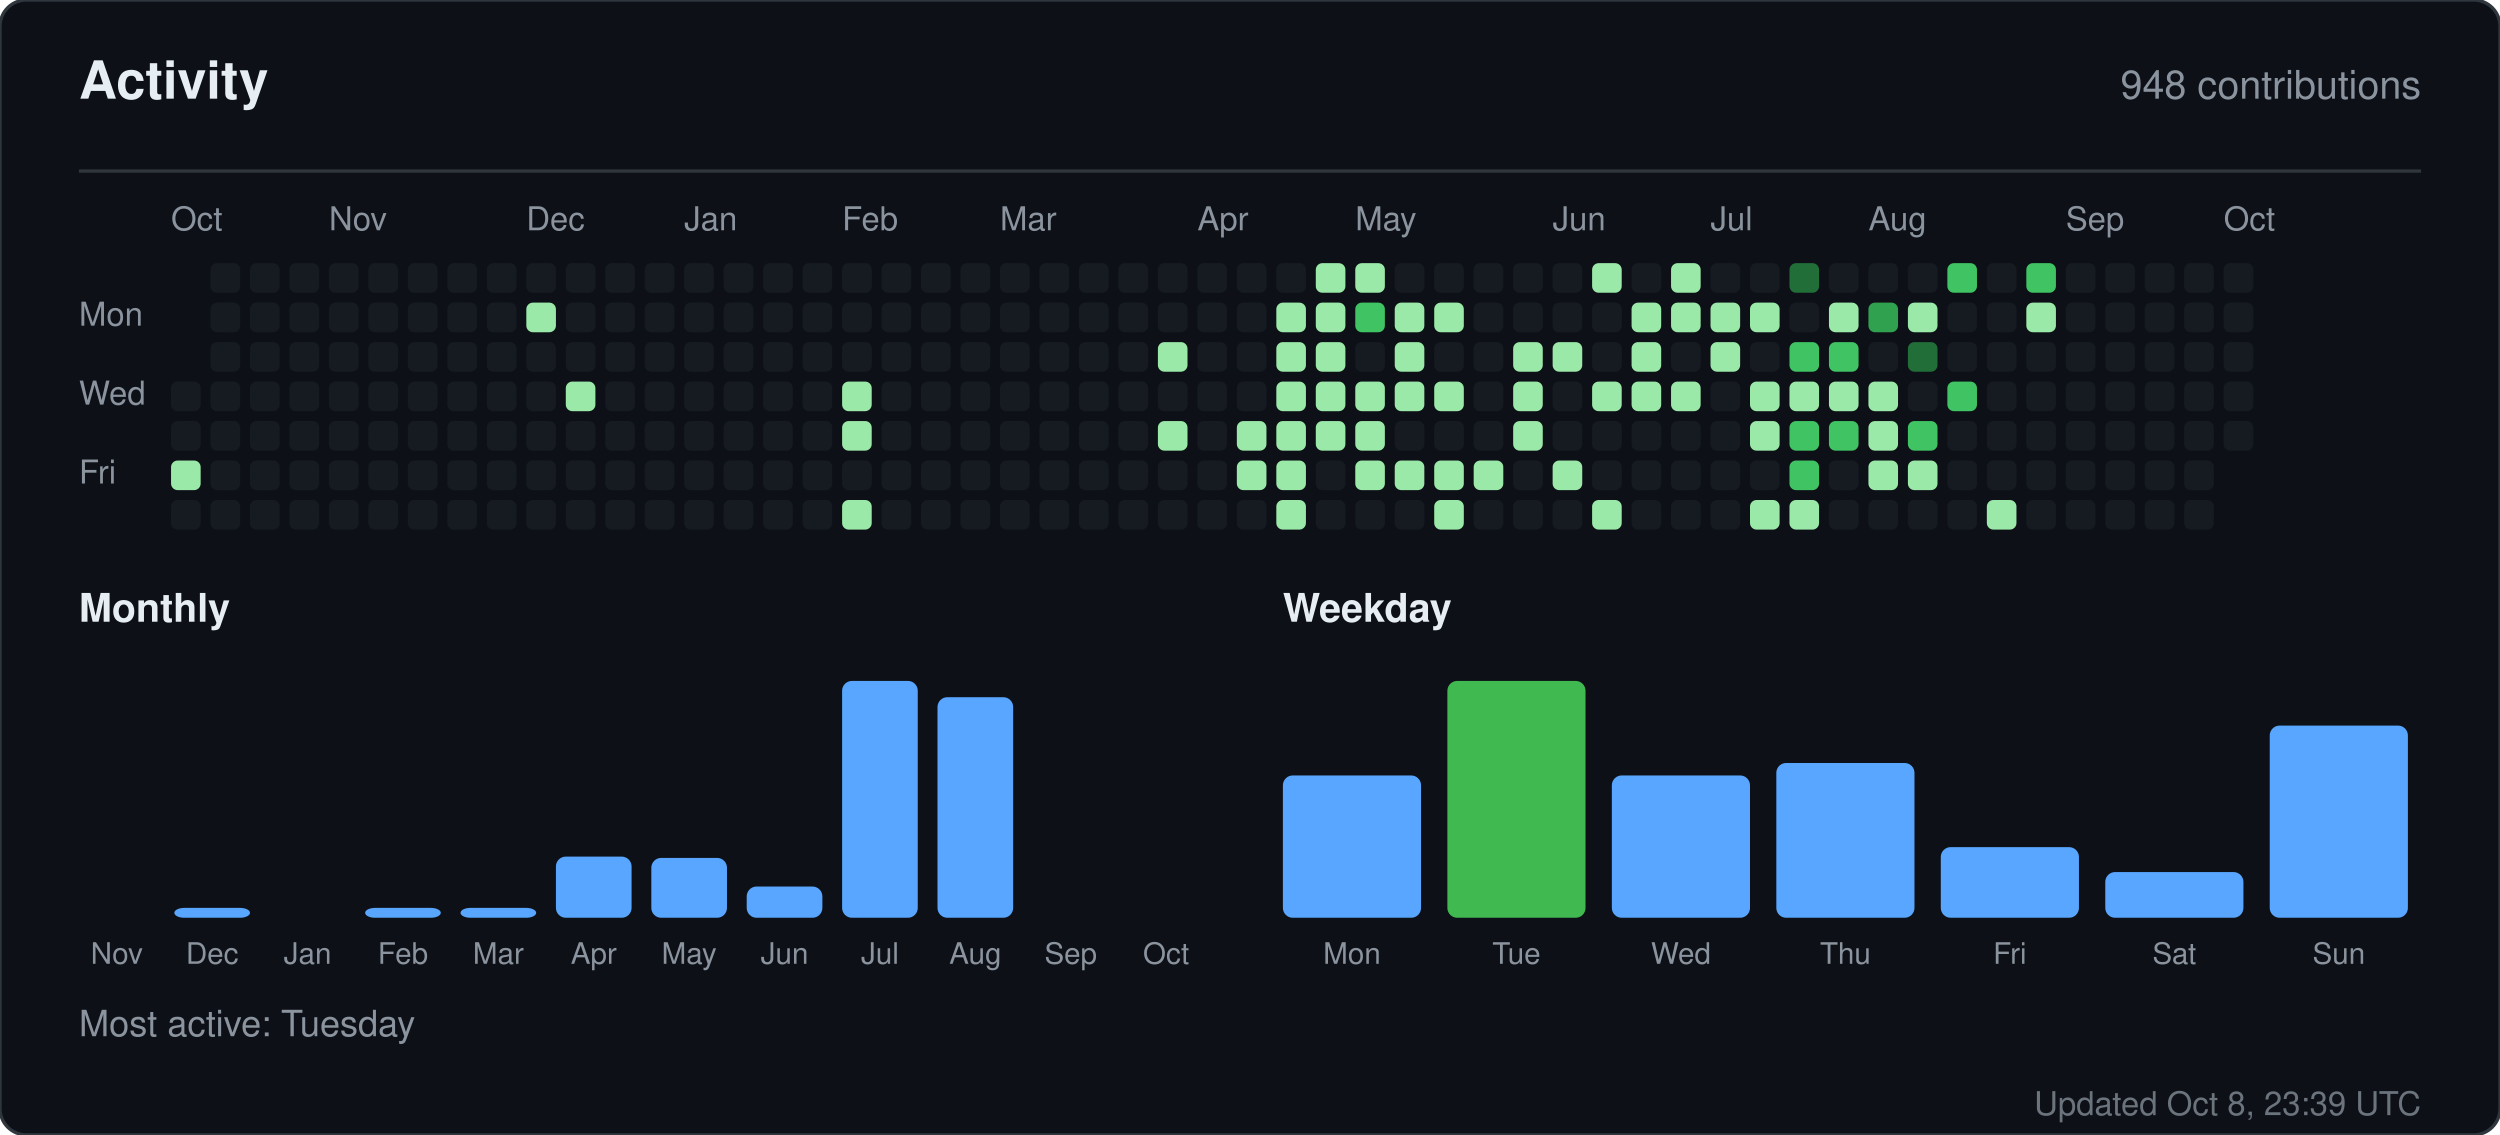
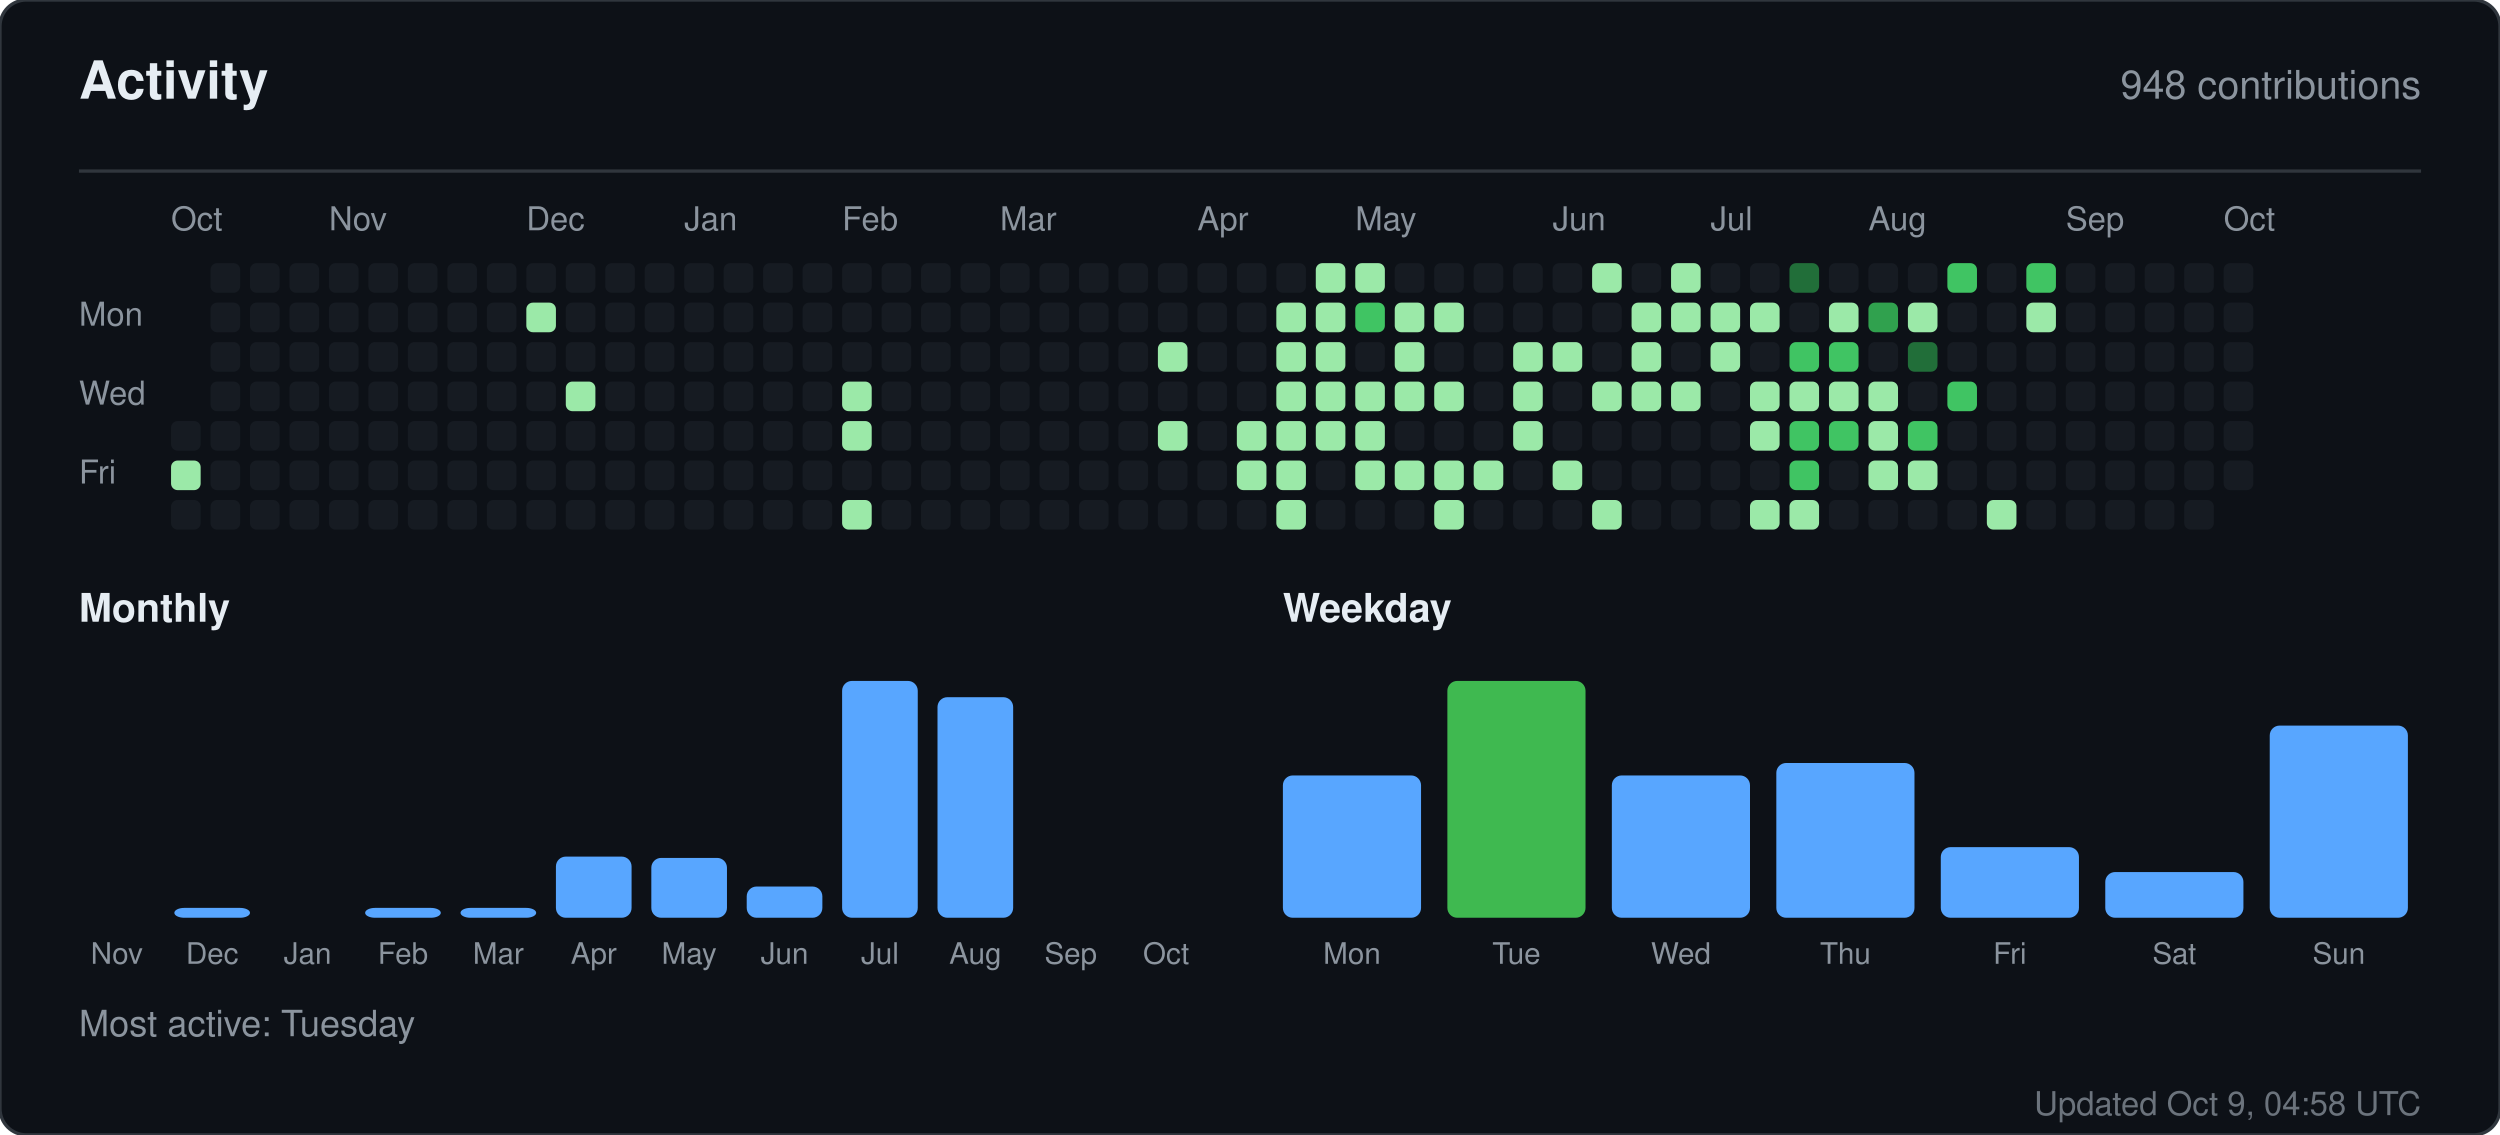
<svg xmlns="http://www.w3.org/2000/svg" width="760" height="345" viewBox="0 0 760 345" role="img" aria-label="Activity for sandiirawan12">
  <rect width="760" height="345" rx="8" fill="#0d1117" stroke="#30363d" />
  <g font-family="-apple-system, BlinkMacSystemFont, Segoe UI, Helvetica, Arial, sans-serif">
    <text x="24" y="30" fill="#e6edf3" font-size="16" font-weight="700">Activity</text>
    <text x="736" y="30" fill="#8b949e" font-size="12" text-anchor="end">948 contributions</text>
    <line x1="24" y1="52" x2="736" y2="52" stroke="#30363d" />
    <text x="52" y="70" fill="#8b949e" font-size="10">Oct</text>
    <text x="100" y="70" fill="#8b949e" font-size="10">Nov</text>
    <text x="160" y="70" fill="#8b949e" font-size="10">Dec</text>
    <text x="208" y="70" fill="#8b949e" font-size="10">Jan</text>
    <text x="256" y="70" fill="#8b949e" font-size="10">Feb</text>
    <text x="304" y="70" fill="#8b949e" font-size="10">Mar</text>
    <text x="364" y="70" fill="#8b949e" font-size="10">Apr</text>
    <text x="412" y="70" fill="#8b949e" font-size="10">May</text>
    <text x="472" y="70" fill="#8b949e" font-size="10">Jun</text>
    <text x="520" y="70" fill="#8b949e" font-size="10">Jul</text>
    <text x="568" y="70" fill="#8b949e" font-size="10">Aug</text>
    <text x="628" y="70" fill="#8b949e" font-size="10">Sep</text>
    <text x="676" y="70" fill="#8b949e" font-size="10">Oct</text>
    <text x="24" y="99" fill="#8b949e" font-size="10">Mon</text>
    <text x="24" y="123" fill="#8b949e" font-size="10">Wed</text>
    <text x="24" y="147" fill="#8b949e" font-size="10">Fri</text>
-     <rect x="52" y="116" width="9" height="9" rx="2" fill="#161b22" />
    <rect x="52" y="128" width="9" height="9" rx="2" fill="#161b22" />
    <rect x="52" y="140" width="9" height="9" rx="2" fill="#9be9a8" />
    <rect x="52" y="152" width="9" height="9" rx="2" fill="#161b22" />
    <rect x="64" y="80" width="9" height="9" rx="2" fill="#161b22" />
    <rect x="64" y="92" width="9" height="9" rx="2" fill="#161b22" />
    <rect x="64" y="104" width="9" height="9" rx="2" fill="#161b22" />
    <rect x="64" y="116" width="9" height="9" rx="2" fill="#161b22" />
    <rect x="64" y="128" width="9" height="9" rx="2" fill="#161b22" />
    <rect x="64" y="140" width="9" height="9" rx="2" fill="#161b22" />
    <rect x="64" y="152" width="9" height="9" rx="2" fill="#161b22" />
    <rect x="76" y="80" width="9" height="9" rx="2" fill="#161b22" />
    <rect x="76" y="92" width="9" height="9" rx="2" fill="#161b22" />
    <rect x="76" y="104" width="9" height="9" rx="2" fill="#161b22" />
    <rect x="76" y="116" width="9" height="9" rx="2" fill="#161b22" />
    <rect x="76" y="128" width="9" height="9" rx="2" fill="#161b22" />
    <rect x="76" y="140" width="9" height="9" rx="2" fill="#161b22" />
    <rect x="76" y="152" width="9" height="9" rx="2" fill="#161b22" />
    <rect x="88" y="80" width="9" height="9" rx="2" fill="#161b22" />
    <rect x="88" y="92" width="9" height="9" rx="2" fill="#161b22" />
    <rect x="88" y="104" width="9" height="9" rx="2" fill="#161b22" />
    <rect x="88" y="116" width="9" height="9" rx="2" fill="#161b22" />
    <rect x="88" y="128" width="9" height="9" rx="2" fill="#161b22" />
    <rect x="88" y="140" width="9" height="9" rx="2" fill="#161b22" />
    <rect x="88" y="152" width="9" height="9" rx="2" fill="#161b22" />
    <rect x="100" y="80" width="9" height="9" rx="2" fill="#161b22" />
    <rect x="100" y="92" width="9" height="9" rx="2" fill="#161b22" />
    <rect x="100" y="104" width="9" height="9" rx="2" fill="#161b22" />
    <rect x="100" y="116" width="9" height="9" rx="2" fill="#161b22" />
    <rect x="100" y="128" width="9" height="9" rx="2" fill="#161b22" />
    <rect x="100" y="140" width="9" height="9" rx="2" fill="#161b22" />
    <rect x="100" y="152" width="9" height="9" rx="2" fill="#161b22" />
    <rect x="112" y="80" width="9" height="9" rx="2" fill="#161b22" />
    <rect x="112" y="92" width="9" height="9" rx="2" fill="#161b22" />
    <rect x="112" y="104" width="9" height="9" rx="2" fill="#161b22" />
    <rect x="112" y="116" width="9" height="9" rx="2" fill="#161b22" />
    <rect x="112" y="128" width="9" height="9" rx="2" fill="#161b22" />
    <rect x="112" y="140" width="9" height="9" rx="2" fill="#161b22" />
    <rect x="112" y="152" width="9" height="9" rx="2" fill="#161b22" />
    <rect x="124" y="80" width="9" height="9" rx="2" fill="#161b22" />
    <rect x="124" y="92" width="9" height="9" rx="2" fill="#161b22" />
    <rect x="124" y="104" width="9" height="9" rx="2" fill="#161b22" />
    <rect x="124" y="116" width="9" height="9" rx="2" fill="#161b22" />
    <rect x="124" y="128" width="9" height="9" rx="2" fill="#161b22" />
    <rect x="124" y="140" width="9" height="9" rx="2" fill="#161b22" />
    <rect x="124" y="152" width="9" height="9" rx="2" fill="#161b22" />
    <rect x="136" y="80" width="9" height="9" rx="2" fill="#161b22" />
    <rect x="136" y="92" width="9" height="9" rx="2" fill="#161b22" />
    <rect x="136" y="104" width="9" height="9" rx="2" fill="#161b22" />
    <rect x="136" y="116" width="9" height="9" rx="2" fill="#161b22" />
    <rect x="136" y="128" width="9" height="9" rx="2" fill="#161b22" />
    <rect x="136" y="140" width="9" height="9" rx="2" fill="#161b22" />
    <rect x="136" y="152" width="9" height="9" rx="2" fill="#161b22" />
    <rect x="148" y="80" width="9" height="9" rx="2" fill="#161b22" />
    <rect x="148" y="92" width="9" height="9" rx="2" fill="#161b22" />
    <rect x="148" y="104" width="9" height="9" rx="2" fill="#161b22" />
    <rect x="148" y="116" width="9" height="9" rx="2" fill="#161b22" />
    <rect x="148" y="128" width="9" height="9" rx="2" fill="#161b22" />
    <rect x="148" y="140" width="9" height="9" rx="2" fill="#161b22" />
    <rect x="148" y="152" width="9" height="9" rx="2" fill="#161b22" />
    <rect x="160" y="80" width="9" height="9" rx="2" fill="#161b22" />
    <rect x="160" y="92" width="9" height="9" rx="2" fill="#9be9a8" />
    <rect x="160" y="104" width="9" height="9" rx="2" fill="#161b22" />
    <rect x="160" y="116" width="9" height="9" rx="2" fill="#161b22" />
    <rect x="160" y="128" width="9" height="9" rx="2" fill="#161b22" />
    <rect x="160" y="140" width="9" height="9" rx="2" fill="#161b22" />
    <rect x="160" y="152" width="9" height="9" rx="2" fill="#161b22" />
    <rect x="172" y="80" width="9" height="9" rx="2" fill="#161b22" />
    <rect x="172" y="92" width="9" height="9" rx="2" fill="#161b22" />
    <rect x="172" y="104" width="9" height="9" rx="2" fill="#161b22" />
    <rect x="172" y="116" width="9" height="9" rx="2" fill="#9be9a8" />
    <rect x="172" y="128" width="9" height="9" rx="2" fill="#161b22" />
    <rect x="172" y="140" width="9" height="9" rx="2" fill="#161b22" />
    <rect x="172" y="152" width="9" height="9" rx="2" fill="#161b22" />
    <rect x="184" y="80" width="9" height="9" rx="2" fill="#161b22" />
    <rect x="184" y="92" width="9" height="9" rx="2" fill="#161b22" />
    <rect x="184" y="104" width="9" height="9" rx="2" fill="#161b22" />
    <rect x="184" y="116" width="9" height="9" rx="2" fill="#161b22" />
    <rect x="184" y="128" width="9" height="9" rx="2" fill="#161b22" />
    <rect x="184" y="140" width="9" height="9" rx="2" fill="#161b22" />
    <rect x="184" y="152" width="9" height="9" rx="2" fill="#161b22" />
    <rect x="196" y="80" width="9" height="9" rx="2" fill="#161b22" />
    <rect x="196" y="92" width="9" height="9" rx="2" fill="#161b22" />
    <rect x="196" y="104" width="9" height="9" rx="2" fill="#161b22" />
    <rect x="196" y="116" width="9" height="9" rx="2" fill="#161b22" />
    <rect x="196" y="128" width="9" height="9" rx="2" fill="#161b22" />
    <rect x="196" y="140" width="9" height="9" rx="2" fill="#161b22" />
    <rect x="196" y="152" width="9" height="9" rx="2" fill="#161b22" />
    <rect x="208" y="80" width="9" height="9" rx="2" fill="#161b22" />
    <rect x="208" y="92" width="9" height="9" rx="2" fill="#161b22" />
    <rect x="208" y="104" width="9" height="9" rx="2" fill="#161b22" />
    <rect x="208" y="116" width="9" height="9" rx="2" fill="#161b22" />
    <rect x="208" y="128" width="9" height="9" rx="2" fill="#161b22" />
    <rect x="208" y="140" width="9" height="9" rx="2" fill="#161b22" />
    <rect x="208" y="152" width="9" height="9" rx="2" fill="#161b22" />
    <rect x="220" y="80" width="9" height="9" rx="2" fill="#161b22" />
    <rect x="220" y="92" width="9" height="9" rx="2" fill="#161b22" />
    <rect x="220" y="104" width="9" height="9" rx="2" fill="#161b22" />
    <rect x="220" y="116" width="9" height="9" rx="2" fill="#161b22" />
    <rect x="220" y="128" width="9" height="9" rx="2" fill="#161b22" />
    <rect x="220" y="140" width="9" height="9" rx="2" fill="#161b22" />
    <rect x="220" y="152" width="9" height="9" rx="2" fill="#161b22" />
    <rect x="232" y="80" width="9" height="9" rx="2" fill="#161b22" />
    <rect x="232" y="92" width="9" height="9" rx="2" fill="#161b22" />
    <rect x="232" y="104" width="9" height="9" rx="2" fill="#161b22" />
    <rect x="232" y="116" width="9" height="9" rx="2" fill="#161b22" />
    <rect x="232" y="128" width="9" height="9" rx="2" fill="#161b22" />
    <rect x="232" y="140" width="9" height="9" rx="2" fill="#161b22" />
    <rect x="232" y="152" width="9" height="9" rx="2" fill="#161b22" />
    <rect x="244" y="80" width="9" height="9" rx="2" fill="#161b22" />
    <rect x="244" y="92" width="9" height="9" rx="2" fill="#161b22" />
    <rect x="244" y="104" width="9" height="9" rx="2" fill="#161b22" />
    <rect x="244" y="116" width="9" height="9" rx="2" fill="#161b22" />
    <rect x="244" y="128" width="9" height="9" rx="2" fill="#161b22" />
    <rect x="244" y="140" width="9" height="9" rx="2" fill="#161b22" />
    <rect x="244" y="152" width="9" height="9" rx="2" fill="#161b22" />
    <rect x="256" y="80" width="9" height="9" rx="2" fill="#161b22" />
    <rect x="256" y="92" width="9" height="9" rx="2" fill="#161b22" />
    <rect x="256" y="104" width="9" height="9" rx="2" fill="#161b22" />
    <rect x="256" y="116" width="9" height="9" rx="2" fill="#9be9a8" />
    <rect x="256" y="128" width="9" height="9" rx="2" fill="#9be9a8" />
    <rect x="256" y="140" width="9" height="9" rx="2" fill="#161b22" />
    <rect x="256" y="152" width="9" height="9" rx="2" fill="#9be9a8" />
    <rect x="268" y="80" width="9" height="9" rx="2" fill="#161b22" />
    <rect x="268" y="92" width="9" height="9" rx="2" fill="#161b22" />
    <rect x="268" y="104" width="9" height="9" rx="2" fill="#161b22" />
    <rect x="268" y="116" width="9" height="9" rx="2" fill="#161b22" />
    <rect x="268" y="128" width="9" height="9" rx="2" fill="#161b22" />
    <rect x="268" y="140" width="9" height="9" rx="2" fill="#161b22" />
    <rect x="268" y="152" width="9" height="9" rx="2" fill="#161b22" />
    <rect x="280" y="80" width="9" height="9" rx="2" fill="#161b22" />
    <rect x="280" y="92" width="9" height="9" rx="2" fill="#161b22" />
    <rect x="280" y="104" width="9" height="9" rx="2" fill="#161b22" />
    <rect x="280" y="116" width="9" height="9" rx="2" fill="#161b22" />
    <rect x="280" y="128" width="9" height="9" rx="2" fill="#161b22" />
    <rect x="280" y="140" width="9" height="9" rx="2" fill="#161b22" />
    <rect x="280" y="152" width="9" height="9" rx="2" fill="#161b22" />
    <rect x="292" y="80" width="9" height="9" rx="2" fill="#161b22" />
    <rect x="292" y="92" width="9" height="9" rx="2" fill="#161b22" />
    <rect x="292" y="104" width="9" height="9" rx="2" fill="#161b22" />
    <rect x="292" y="116" width="9" height="9" rx="2" fill="#161b22" />
    <rect x="292" y="128" width="9" height="9" rx="2" fill="#161b22" />
    <rect x="292" y="140" width="9" height="9" rx="2" fill="#161b22" />
    <rect x="292" y="152" width="9" height="9" rx="2" fill="#161b22" />
    <rect x="304" y="80" width="9" height="9" rx="2" fill="#161b22" />
    <rect x="304" y="92" width="9" height="9" rx="2" fill="#161b22" />
    <rect x="304" y="104" width="9" height="9" rx="2" fill="#161b22" />
    <rect x="304" y="116" width="9" height="9" rx="2" fill="#161b22" />
    <rect x="304" y="128" width="9" height="9" rx="2" fill="#161b22" />
    <rect x="304" y="140" width="9" height="9" rx="2" fill="#161b22" />
    <rect x="304" y="152" width="9" height="9" rx="2" fill="#161b22" />
    <rect x="316" y="80" width="9" height="9" rx="2" fill="#161b22" />
    <rect x="316" y="92" width="9" height="9" rx="2" fill="#161b22" />
    <rect x="316" y="104" width="9" height="9" rx="2" fill="#161b22" />
    <rect x="316" y="116" width="9" height="9" rx="2" fill="#161b22" />
    <rect x="316" y="128" width="9" height="9" rx="2" fill="#161b22" />
    <rect x="316" y="140" width="9" height="9" rx="2" fill="#161b22" />
    <rect x="316" y="152" width="9" height="9" rx="2" fill="#161b22" />
    <rect x="328" y="80" width="9" height="9" rx="2" fill="#161b22" />
    <rect x="328" y="92" width="9" height="9" rx="2" fill="#161b22" />
    <rect x="328" y="104" width="9" height="9" rx="2" fill="#161b22" />
    <rect x="328" y="116" width="9" height="9" rx="2" fill="#161b22" />
    <rect x="328" y="128" width="9" height="9" rx="2" fill="#161b22" />
    <rect x="328" y="140" width="9" height="9" rx="2" fill="#161b22" />
    <rect x="328" y="152" width="9" height="9" rx="2" fill="#161b22" />
    <rect x="340" y="80" width="9" height="9" rx="2" fill="#161b22" />
    <rect x="340" y="92" width="9" height="9" rx="2" fill="#161b22" />
    <rect x="340" y="104" width="9" height="9" rx="2" fill="#161b22" />
    <rect x="340" y="116" width="9" height="9" rx="2" fill="#161b22" />
    <rect x="340" y="128" width="9" height="9" rx="2" fill="#161b22" />
    <rect x="340" y="140" width="9" height="9" rx="2" fill="#161b22" />
    <rect x="340" y="152" width="9" height="9" rx="2" fill="#161b22" />
    <rect x="352" y="80" width="9" height="9" rx="2" fill="#161b22" />
    <rect x="352" y="92" width="9" height="9" rx="2" fill="#161b22" />
    <rect x="352" y="104" width="9" height="9" rx="2" fill="#9be9a8" />
    <rect x="352" y="116" width="9" height="9" rx="2" fill="#161b22" />
    <rect x="352" y="128" width="9" height="9" rx="2" fill="#9be9a8" />
    <rect x="352" y="140" width="9" height="9" rx="2" fill="#161b22" />
    <rect x="352" y="152" width="9" height="9" rx="2" fill="#161b22" />
    <rect x="364" y="80" width="9" height="9" rx="2" fill="#161b22" />
    <rect x="364" y="92" width="9" height="9" rx="2" fill="#161b22" />
    <rect x="364" y="104" width="9" height="9" rx="2" fill="#161b22" />
    <rect x="364" y="116" width="9" height="9" rx="2" fill="#161b22" />
    <rect x="364" y="128" width="9" height="9" rx="2" fill="#161b22" />
    <rect x="364" y="140" width="9" height="9" rx="2" fill="#161b22" />
    <rect x="364" y="152" width="9" height="9" rx="2" fill="#161b22" />
    <rect x="376" y="80" width="9" height="9" rx="2" fill="#161b22" />
    <rect x="376" y="92" width="9" height="9" rx="2" fill="#161b22" />
    <rect x="376" y="104" width="9" height="9" rx="2" fill="#161b22" />
    <rect x="376" y="116" width="9" height="9" rx="2" fill="#161b22" />
    <rect x="376" y="128" width="9" height="9" rx="2" fill="#9be9a8" />
    <rect x="376" y="140" width="9" height="9" rx="2" fill="#9be9a8" />
    <rect x="376" y="152" width="9" height="9" rx="2" fill="#161b22" />
    <rect x="388" y="80" width="9" height="9" rx="2" fill="#161b22" />
    <rect x="388" y="92" width="9" height="9" rx="2" fill="#9be9a8" />
    <rect x="388" y="104" width="9" height="9" rx="2" fill="#9be9a8" />
    <rect x="388" y="116" width="9" height="9" rx="2" fill="#9be9a8" />
    <rect x="388" y="128" width="9" height="9" rx="2" fill="#9be9a8" />
    <rect x="388" y="140" width="9" height="9" rx="2" fill="#9be9a8" />
    <rect x="388" y="152" width="9" height="9" rx="2" fill="#9be9a8" />
    <rect x="400" y="80" width="9" height="9" rx="2" fill="#9be9a8" />
    <rect x="400" y="92" width="9" height="9" rx="2" fill="#9be9a8" />
    <rect x="400" y="104" width="9" height="9" rx="2" fill="#9be9a8" />
    <rect x="400" y="116" width="9" height="9" rx="2" fill="#9be9a8" />
    <rect x="400" y="128" width="9" height="9" rx="2" fill="#9be9a8" />
    <rect x="400" y="140" width="9" height="9" rx="2" fill="#161b22" />
    <rect x="400" y="152" width="9" height="9" rx="2" fill="#161b22" />
    <rect x="412" y="80" width="9" height="9" rx="2" fill="#9be9a8" />
    <rect x="412" y="92" width="9" height="9" rx="2" fill="#40c463" />
    <rect x="412" y="104" width="9" height="9" rx="2" fill="#161b22" />
    <rect x="412" y="116" width="9" height="9" rx="2" fill="#9be9a8" />
    <rect x="412" y="128" width="9" height="9" rx="2" fill="#9be9a8" />
    <rect x="412" y="140" width="9" height="9" rx="2" fill="#9be9a8" />
    <rect x="412" y="152" width="9" height="9" rx="2" fill="#161b22" />
    <rect x="424" y="80" width="9" height="9" rx="2" fill="#161b22" />
    <rect x="424" y="92" width="9" height="9" rx="2" fill="#9be9a8" />
    <rect x="424" y="104" width="9" height="9" rx="2" fill="#9be9a8" />
    <rect x="424" y="116" width="9" height="9" rx="2" fill="#9be9a8" />
    <rect x="424" y="128" width="9" height="9" rx="2" fill="#161b22" />
    <rect x="424" y="140" width="9" height="9" rx="2" fill="#9be9a8" />
    <rect x="424" y="152" width="9" height="9" rx="2" fill="#161b22" />
    <rect x="436" y="80" width="9" height="9" rx="2" fill="#161b22" />
    <rect x="436" y="92" width="9" height="9" rx="2" fill="#9be9a8" />
    <rect x="436" y="104" width="9" height="9" rx="2" fill="#161b22" />
    <rect x="436" y="116" width="9" height="9" rx="2" fill="#9be9a8" />
    <rect x="436" y="128" width="9" height="9" rx="2" fill="#161b22" />
    <rect x="436" y="140" width="9" height="9" rx="2" fill="#9be9a8" />
    <rect x="436" y="152" width="9" height="9" rx="2" fill="#9be9a8" />
    <rect x="448" y="80" width="9" height="9" rx="2" fill="#161b22" />
    <rect x="448" y="92" width="9" height="9" rx="2" fill="#161b22" />
    <rect x="448" y="104" width="9" height="9" rx="2" fill="#161b22" />
    <rect x="448" y="116" width="9" height="9" rx="2" fill="#161b22" />
    <rect x="448" y="128" width="9" height="9" rx="2" fill="#161b22" />
    <rect x="448" y="140" width="9" height="9" rx="2" fill="#9be9a8" />
    <rect x="448" y="152" width="9" height="9" rx="2" fill="#161b22" />
    <rect x="460" y="80" width="9" height="9" rx="2" fill="#161b22" />
    <rect x="460" y="92" width="9" height="9" rx="2" fill="#161b22" />
    <rect x="460" y="104" width="9" height="9" rx="2" fill="#9be9a8" />
    <rect x="460" y="116" width="9" height="9" rx="2" fill="#9be9a8" />
    <rect x="460" y="128" width="9" height="9" rx="2" fill="#9be9a8" />
    <rect x="460" y="140" width="9" height="9" rx="2" fill="#161b22" />
    <rect x="460" y="152" width="9" height="9" rx="2" fill="#161b22" />
    <rect x="472" y="80" width="9" height="9" rx="2" fill="#161b22" />
    <rect x="472" y="92" width="9" height="9" rx="2" fill="#161b22" />
    <rect x="472" y="104" width="9" height="9" rx="2" fill="#9be9a8" />
    <rect x="472" y="116" width="9" height="9" rx="2" fill="#161b22" />
    <rect x="472" y="128" width="9" height="9" rx="2" fill="#161b22" />
    <rect x="472" y="140" width="9" height="9" rx="2" fill="#9be9a8" />
    <rect x="472" y="152" width="9" height="9" rx="2" fill="#161b22" />
    <rect x="484" y="80" width="9" height="9" rx="2" fill="#9be9a8" />
    <rect x="484" y="92" width="9" height="9" rx="2" fill="#161b22" />
    <rect x="484" y="104" width="9" height="9" rx="2" fill="#161b22" />
    <rect x="484" y="116" width="9" height="9" rx="2" fill="#9be9a8" />
    <rect x="484" y="128" width="9" height="9" rx="2" fill="#161b22" />
    <rect x="484" y="140" width="9" height="9" rx="2" fill="#161b22" />
    <rect x="484" y="152" width="9" height="9" rx="2" fill="#9be9a8" />
    <rect x="496" y="80" width="9" height="9" rx="2" fill="#161b22" />
    <rect x="496" y="92" width="9" height="9" rx="2" fill="#9be9a8" />
    <rect x="496" y="104" width="9" height="9" rx="2" fill="#9be9a8" />
    <rect x="496" y="116" width="9" height="9" rx="2" fill="#9be9a8" />
    <rect x="496" y="128" width="9" height="9" rx="2" fill="#161b22" />
    <rect x="496" y="140" width="9" height="9" rx="2" fill="#161b22" />
    <rect x="496" y="152" width="9" height="9" rx="2" fill="#161b22" />
    <rect x="508" y="80" width="9" height="9" rx="2" fill="#9be9a8" />
    <rect x="508" y="92" width="9" height="9" rx="2" fill="#9be9a8" />
    <rect x="508" y="104" width="9" height="9" rx="2" fill="#161b22" />
    <rect x="508" y="116" width="9" height="9" rx="2" fill="#9be9a8" />
    <rect x="508" y="128" width="9" height="9" rx="2" fill="#161b22" />
    <rect x="508" y="140" width="9" height="9" rx="2" fill="#161b22" />
    <rect x="508" y="152" width="9" height="9" rx="2" fill="#161b22" />
    <rect x="520" y="80" width="9" height="9" rx="2" fill="#161b22" />
    <rect x="520" y="92" width="9" height="9" rx="2" fill="#9be9a8" />
    <rect x="520" y="104" width="9" height="9" rx="2" fill="#9be9a8" />
    <rect x="520" y="116" width="9" height="9" rx="2" fill="#161b22" />
    <rect x="520" y="128" width="9" height="9" rx="2" fill="#161b22" />
    <rect x="520" y="140" width="9" height="9" rx="2" fill="#161b22" />
    <rect x="520" y="152" width="9" height="9" rx="2" fill="#161b22" />
    <rect x="532" y="80" width="9" height="9" rx="2" fill="#161b22" />
    <rect x="532" y="92" width="9" height="9" rx="2" fill="#9be9a8" />
    <rect x="532" y="104" width="9" height="9" rx="2" fill="#161b22" />
    <rect x="532" y="116" width="9" height="9" rx="2" fill="#9be9a8" />
    <rect x="532" y="128" width="9" height="9" rx="2" fill="#9be9a8" />
    <rect x="532" y="140" width="9" height="9" rx="2" fill="#161b22" />
    <rect x="532" y="152" width="9" height="9" rx="2" fill="#9be9a8" />
    <rect x="544" y="80" width="9" height="9" rx="2" fill="#216e39" />
    <rect x="544" y="92" width="9" height="9" rx="2" fill="#161b22" />
    <rect x="544" y="104" width="9" height="9" rx="2" fill="#40c463" />
    <rect x="544" y="116" width="9" height="9" rx="2" fill="#9be9a8" />
    <rect x="544" y="128" width="9" height="9" rx="2" fill="#40c463" />
    <rect x="544" y="140" width="9" height="9" rx="2" fill="#40c463" />
    <rect x="544" y="152" width="9" height="9" rx="2" fill="#9be9a8" />
    <rect x="556" y="80" width="9" height="9" rx="2" fill="#161b22" />
    <rect x="556" y="92" width="9" height="9" rx="2" fill="#9be9a8" />
    <rect x="556" y="104" width="9" height="9" rx="2" fill="#40c463" />
    <rect x="556" y="116" width="9" height="9" rx="2" fill="#9be9a8" />
    <rect x="556" y="128" width="9" height="9" rx="2" fill="#40c463" />
    <rect x="556" y="140" width="9" height="9" rx="2" fill="#161b22" />
    <rect x="556" y="152" width="9" height="9" rx="2" fill="#161b22" />
    <rect x="568" y="80" width="9" height="9" rx="2" fill="#161b22" />
    <rect x="568" y="92" width="9" height="9" rx="2" fill="#30a14e" />
    <rect x="568" y="104" width="9" height="9" rx="2" fill="#161b22" />
    <rect x="568" y="116" width="9" height="9" rx="2" fill="#9be9a8" />
    <rect x="568" y="128" width="9" height="9" rx="2" fill="#9be9a8" />
    <rect x="568" y="140" width="9" height="9" rx="2" fill="#9be9a8" />
    <rect x="568" y="152" width="9" height="9" rx="2" fill="#161b22" />
    <rect x="580" y="80" width="9" height="9" rx="2" fill="#161b22" />
    <rect x="580" y="92" width="9" height="9" rx="2" fill="#9be9a8" />
    <rect x="580" y="104" width="9" height="9" rx="2" fill="#216e39" />
    <rect x="580" y="116" width="9" height="9" rx="2" fill="#161b22" />
    <rect x="580" y="128" width="9" height="9" rx="2" fill="#40c463" />
    <rect x="580" y="140" width="9" height="9" rx="2" fill="#9be9a8" />
    <rect x="580" y="152" width="9" height="9" rx="2" fill="#161b22" />
    <rect x="592" y="80" width="9" height="9" rx="2" fill="#40c463" />
    <rect x="592" y="92" width="9" height="9" rx="2" fill="#161b22" />
    <rect x="592" y="104" width="9" height="9" rx="2" fill="#161b22" />
    <rect x="592" y="116" width="9" height="9" rx="2" fill="#40c463" />
    <rect x="592" y="128" width="9" height="9" rx="2" fill="#161b22" />
    <rect x="592" y="140" width="9" height="9" rx="2" fill="#161b22" />
    <rect x="592" y="152" width="9" height="9" rx="2" fill="#161b22" />
    <rect x="604" y="80" width="9" height="9" rx="2" fill="#161b22" />
    <rect x="604" y="92" width="9" height="9" rx="2" fill="#161b22" />
    <rect x="604" y="104" width="9" height="9" rx="2" fill="#161b22" />
    <rect x="604" y="116" width="9" height="9" rx="2" fill="#161b22" />
    <rect x="604" y="128" width="9" height="9" rx="2" fill="#161b22" />
    <rect x="604" y="140" width="9" height="9" rx="2" fill="#161b22" />
    <rect x="604" y="152" width="9" height="9" rx="2" fill="#9be9a8" />
    <rect x="616" y="80" width="9" height="9" rx="2" fill="#40c463" />
    <rect x="616" y="92" width="9" height="9" rx="2" fill="#9be9a8" />
    <rect x="616" y="104" width="9" height="9" rx="2" fill="#161b22" />
    <rect x="616" y="116" width="9" height="9" rx="2" fill="#161b22" />
    <rect x="616" y="128" width="9" height="9" rx="2" fill="#161b22" />
    <rect x="616" y="140" width="9" height="9" rx="2" fill="#161b22" />
    <rect x="616" y="152" width="9" height="9" rx="2" fill="#161b22" />
    <rect x="628" y="80" width="9" height="9" rx="2" fill="#161b22" />
    <rect x="628" y="92" width="9" height="9" rx="2" fill="#161b22" />
    <rect x="628" y="104" width="9" height="9" rx="2" fill="#161b22" />
    <rect x="628" y="116" width="9" height="9" rx="2" fill="#161b22" />
    <rect x="628" y="128" width="9" height="9" rx="2" fill="#161b22" />
    <rect x="628" y="140" width="9" height="9" rx="2" fill="#161b22" />
    <rect x="628" y="152" width="9" height="9" rx="2" fill="#161b22" />
    <rect x="640" y="80" width="9" height="9" rx="2" fill="#161b22" />
    <rect x="640" y="92" width="9" height="9" rx="2" fill="#161b22" />
    <rect x="640" y="104" width="9" height="9" rx="2" fill="#161b22" />
    <rect x="640" y="116" width="9" height="9" rx="2" fill="#161b22" />
    <rect x="640" y="128" width="9" height="9" rx="2" fill="#161b22" />
    <rect x="640" y="140" width="9" height="9" rx="2" fill="#161b22" />
    <rect x="640" y="152" width="9" height="9" rx="2" fill="#161b22" />
    <rect x="652" y="80" width="9" height="9" rx="2" fill="#161b22" />
    <rect x="652" y="92" width="9" height="9" rx="2" fill="#161b22" />
    <rect x="652" y="104" width="9" height="9" rx="2" fill="#161b22" />
    <rect x="652" y="116" width="9" height="9" rx="2" fill="#161b22" />
    <rect x="652" y="128" width="9" height="9" rx="2" fill="#161b22" />
    <rect x="652" y="140" width="9" height="9" rx="2" fill="#161b22" />
    <rect x="652" y="152" width="9" height="9" rx="2" fill="#161b22" />
    <rect x="664" y="80" width="9" height="9" rx="2" fill="#161b22" />
    <rect x="664" y="92" width="9" height="9" rx="2" fill="#161b22" />
    <rect x="664" y="104" width="9" height="9" rx="2" fill="#161b22" />
    <rect x="664" y="116" width="9" height="9" rx="2" fill="#161b22" />
    <rect x="664" y="128" width="9" height="9" rx="2" fill="#161b22" />
    <rect x="664" y="140" width="9" height="9" rx="2" fill="#161b22" />
    <rect x="664" y="152" width="9" height="9" rx="2" fill="#161b22" />
    <rect x="676" y="80" width="9" height="9" rx="2" fill="#161b22" />
    <rect x="676" y="92" width="9" height="9" rx="2" fill="#161b22" />
    <rect x="676" y="104" width="9" height="9" rx="2" fill="#161b22" />
    <rect x="676" y="116" width="9" height="9" rx="2" fill="#161b22" />
    <rect x="676" y="128" width="9" height="9" rx="2" fill="#161b22" />
+     <rect x="676" y="140" width="9" height="9" rx="2" fill="#161b22" />
    <text x="24" y="189" fill="#e6edf3" font-size="12" font-weight="600">Monthly</text>
    <text x="390" y="189" fill="#e6edf3" font-size="12" font-weight="600">Weekday</text>
    <rect x="24" y="279" width="23" height="0" rx="3" fill="#58a6ff" />
    <text x="35.5" y="293" fill="#8b949e" font-size="9" text-anchor="middle">Nov</text>
    <rect x="53" y="276" width="23" height="3" rx="3" fill="#58a6ff" />
    <text x="64.5" y="293" fill="#8b949e" font-size="9" text-anchor="middle">Dec</text>
    <rect x="82" y="279" width="23" height="0" rx="3" fill="#58a6ff" />
    <text x="93.5" y="293" fill="#8b949e" font-size="9" text-anchor="middle">Jan</text>
    <rect x="111" y="276" width="23" height="3" rx="3" fill="#58a6ff" />
    <text x="122.5" y="293" fill="#8b949e" font-size="9" text-anchor="middle">Feb</text>
    <rect x="140" y="276" width="23" height="3" rx="3" fill="#58a6ff" />
    <text x="151.5" y="293" fill="#8b949e" font-size="9" text-anchor="middle">Mar</text>
    <rect x="169" y="260.407" width="23" height="18.593" rx="3" fill="#58a6ff" />
    <text x="180.5" y="293" fill="#8b949e" font-size="9" text-anchor="middle">Apr</text>
    <rect x="198" y="260.802" width="23" height="18.198" rx="3" fill="#58a6ff" />
    <text x="209.5" y="293" fill="#8b949e" font-size="9" text-anchor="middle">May</text>
    <rect x="227" y="269.505" width="23" height="9.495" rx="3" fill="#58a6ff" />
    <text x="238.5" y="293" fill="#8b949e" font-size="9" text-anchor="middle">Jun</text>
    <rect x="256" y="207" width="23" height="72" rx="3" fill="#58a6ff" />
    <text x="267.5" y="293" fill="#8b949e" font-size="9" text-anchor="middle">Jul</text>
    <rect x="285" y="211.945" width="23" height="67.055" rx="3" fill="#58a6ff" />
    <text x="296.5" y="293" fill="#8b949e" font-size="9" text-anchor="middle">Aug</text>
    <rect x="314" y="279" width="23" height="0" rx="3" fill="#58a6ff" />
    <text x="325.5" y="293" fill="#8b949e" font-size="9" text-anchor="middle">Sep</text>
    <rect x="343" y="279" width="23" height="0" rx="3" fill="#58a6ff" />
    <text x="354.5" y="293" fill="#8b949e" font-size="9" text-anchor="middle">Oct</text>
    <rect x="390" y="235.737" width="42" height="43.263" rx="3" fill="#58a6ff" />
    <text x="411" y="293" fill="#8b949e" font-size="9" text-anchor="middle">Mon</text>
    <rect x="440" y="207" width="42" height="72" rx="3" fill="#3fb950" />
    <text x="461" y="293" fill="#8b949e" font-size="9" text-anchor="middle">Tue</text>
    <rect x="490" y="235.737" width="42" height="43.263" rx="3" fill="#58a6ff" />
    <text x="511" y="293" fill="#8b949e" font-size="9" text-anchor="middle">Wed</text>
    <rect x="540" y="231.947" width="42" height="47.053" rx="3" fill="#58a6ff" />
    <text x="561" y="293" fill="#8b949e" font-size="9" text-anchor="middle">Thu</text>
    <rect x="590" y="257.526" width="42" height="21.474" rx="3" fill="#58a6ff" />
    <text x="611" y="293" fill="#8b949e" font-size="9" text-anchor="middle">Fri</text>
    <rect x="640" y="265.105" width="42" height="13.895" rx="3" fill="#58a6ff" />
    <text x="661" y="293" fill="#8b949e" font-size="9" text-anchor="middle">Sat</text>
    <rect x="690" y="220.579" width="42" height="58.421" rx="3" fill="#58a6ff" />
    <text x="711" y="293" fill="#8b949e" font-size="9" text-anchor="middle">Sun</text>
    <text x="24" y="315" fill="#8b949e" font-size="11">Most active: Tuesday</text>
-     <text x="736" y="339" fill="#8b949e" font-size="10" text-anchor="end" opacity="0.75">Updated Oct 8, 23:39 UTC</text>
+     <text x="736" y="339" fill="#8b949e" font-size="10" text-anchor="end" opacity="0.75">Updated Oct 9, 04:58 UTC</text>
  </g>
</svg>
